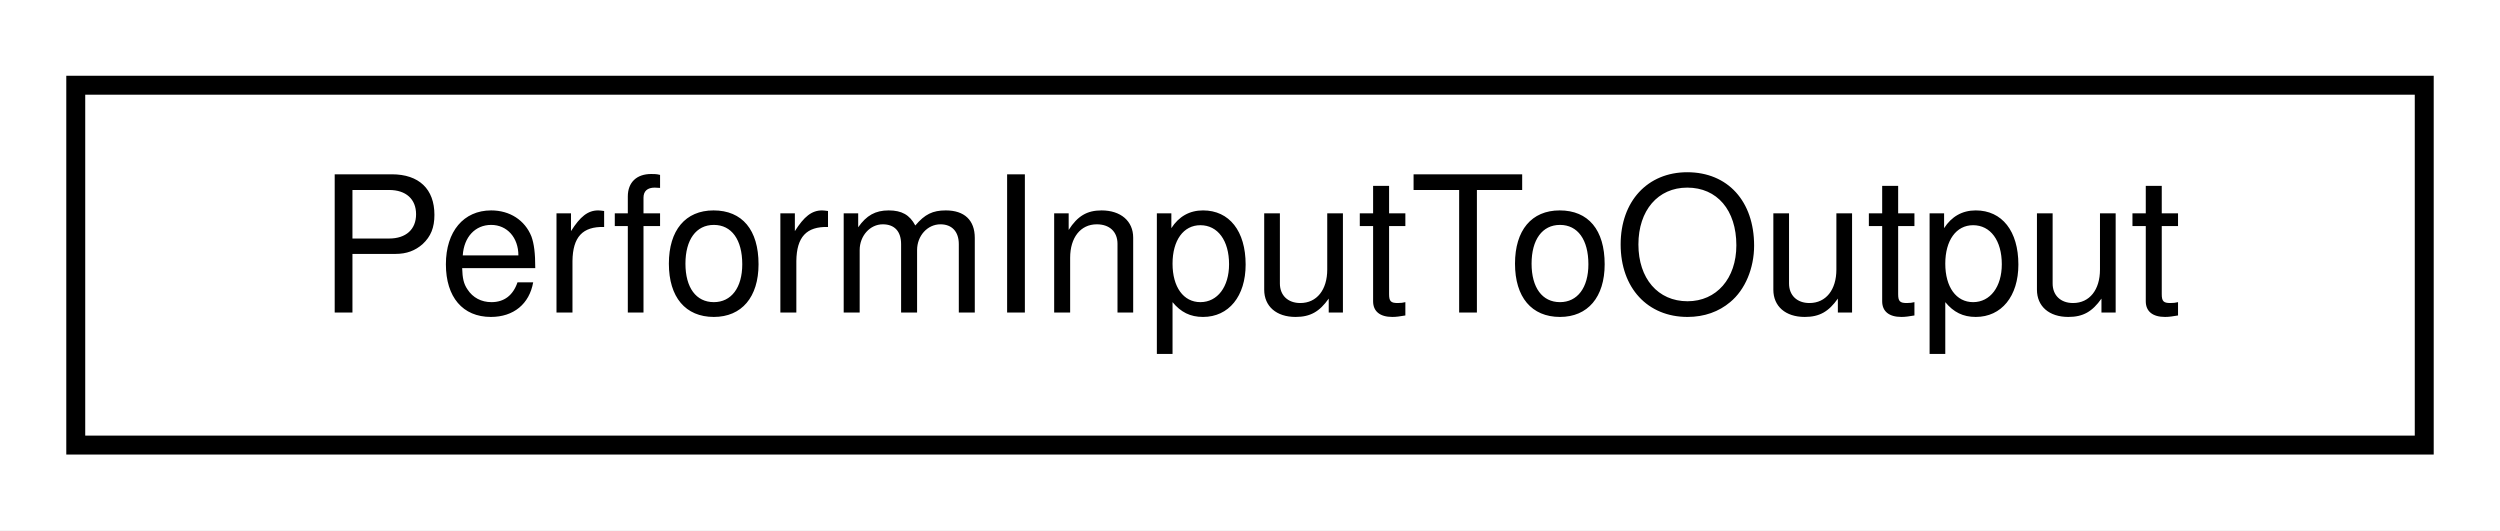
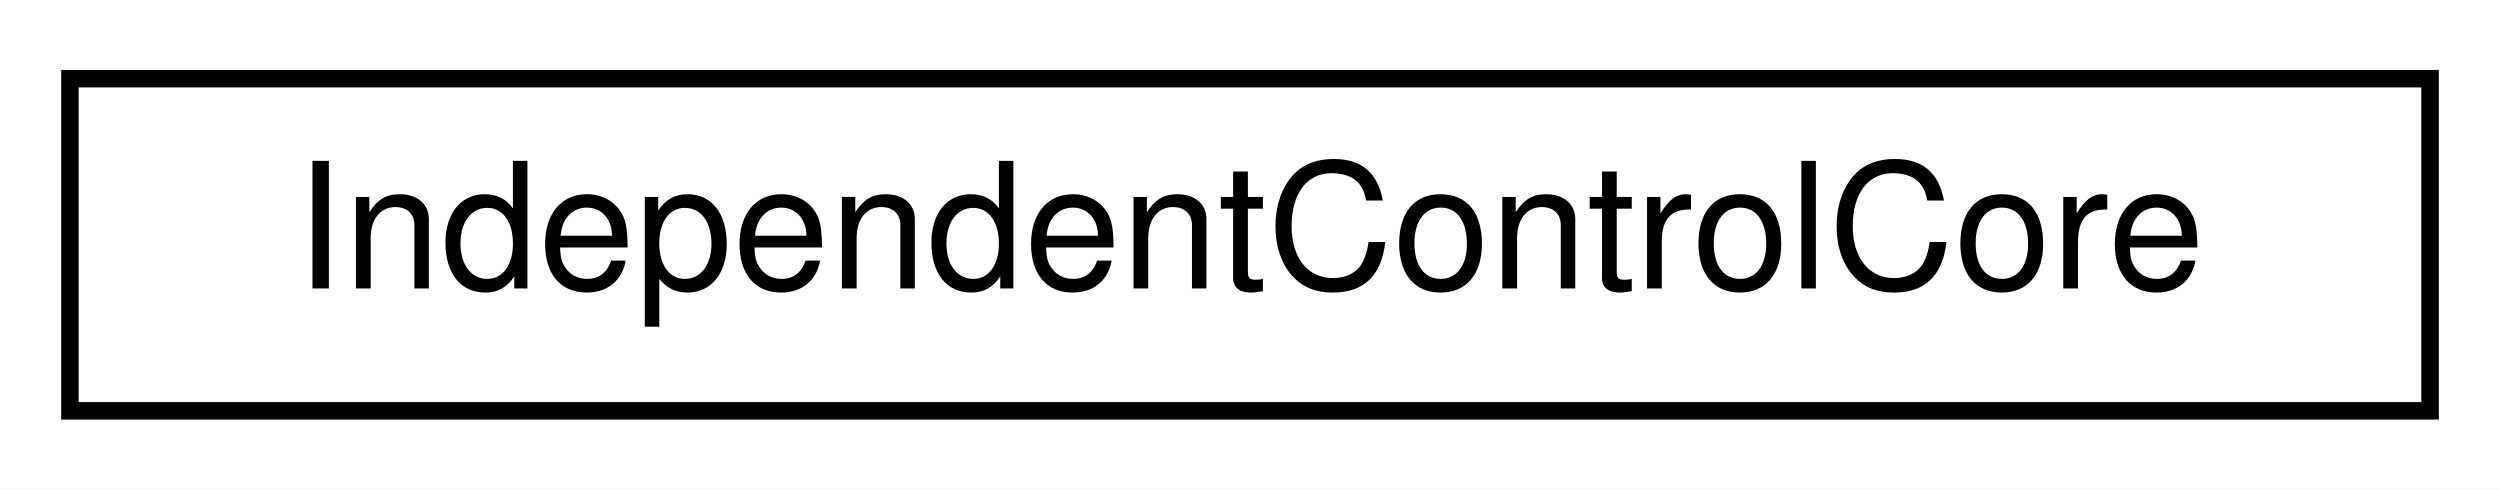
- <svg xmlns="http://www.w3.org/2000/svg" xmlns:xlink="http://www.w3.org/1999/xlink" width="132pt" height="28pt" viewBox="0.00 0.00 132.00 28.00">
+ <svg xmlns="http://www.w3.org/2000/svg" xmlns:xlink="http://www.w3.org/1999/xlink" width="143pt" height="28pt" viewBox="0.00 0.00 143.00 28.00">
  <g id="graph0" class="graph" transform="scale(1 1) rotate(0) translate(4 24)">
-     <polygon fill="white" stroke="transparent" points="-4,4 -4,-24 128,-24 128,4 -4,4" />
+     <polygon fill="white" stroke="transparent" points="-4,4 -4,-24 139,-24 139,4 -4,4" />
    <g id="node1" class="node">
      <g id="a_node1">
-         <a xlink:href="struct_perform_input_to_output.html" target="_top" xlink:title=" ">
-           <polygon fill="white" stroke="black" points="0,-0.5 0,-19.5 124,-19.5 124,-0.5 0,-0.5" />
-           <text text-anchor="middle" x="62" y="-7.5" font-family="Helvetica,sans-Serif" font-size="10.00">PerformInputToOutput</text>
+         <a xlink:href="class_independent_control_core.html" target="_top" xlink:title="This is just a simple example class.">
+           <polygon fill="white" stroke="black" points="0,-0.5 0,-19.5 135,-19.5 135,-0.5 0,-0.5" />
+           <text text-anchor="middle" x="67.5" y="-7.5" font-family="Helvetica,sans-Serif" font-size="10.00">IndependentControlCore</text>
        </a>
      </g>
    </g>
  </g>
</svg>
